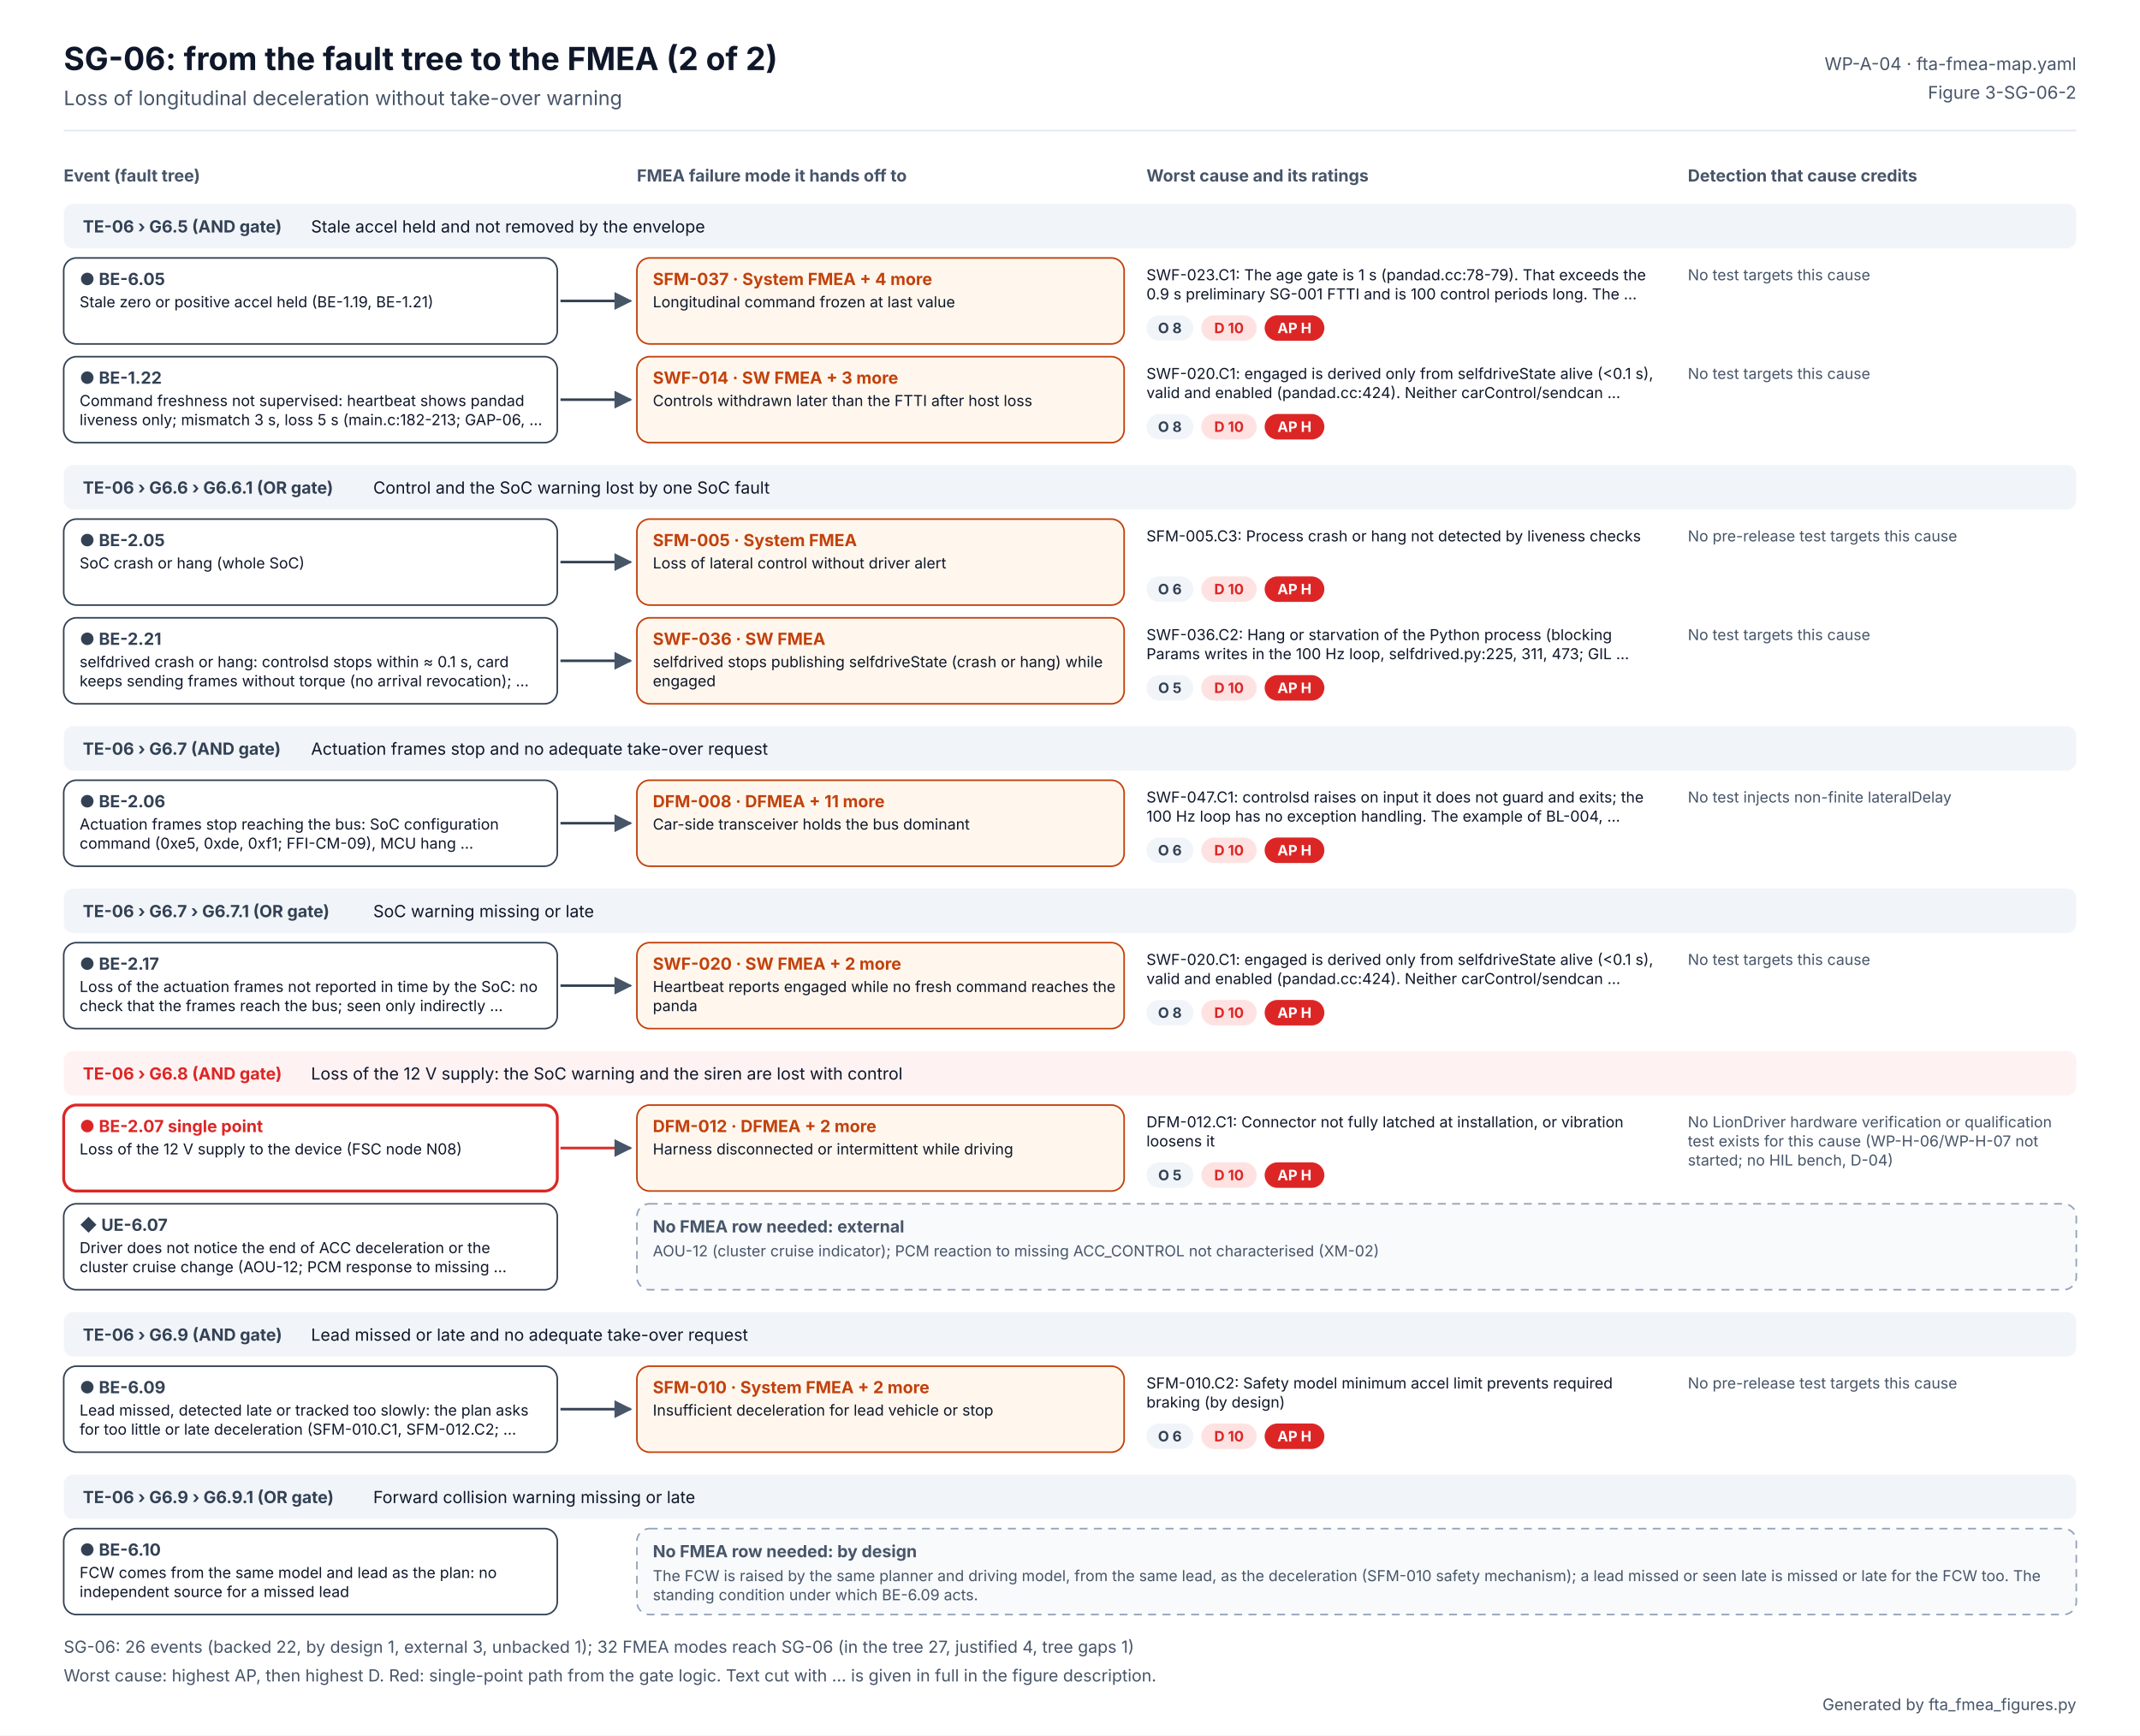
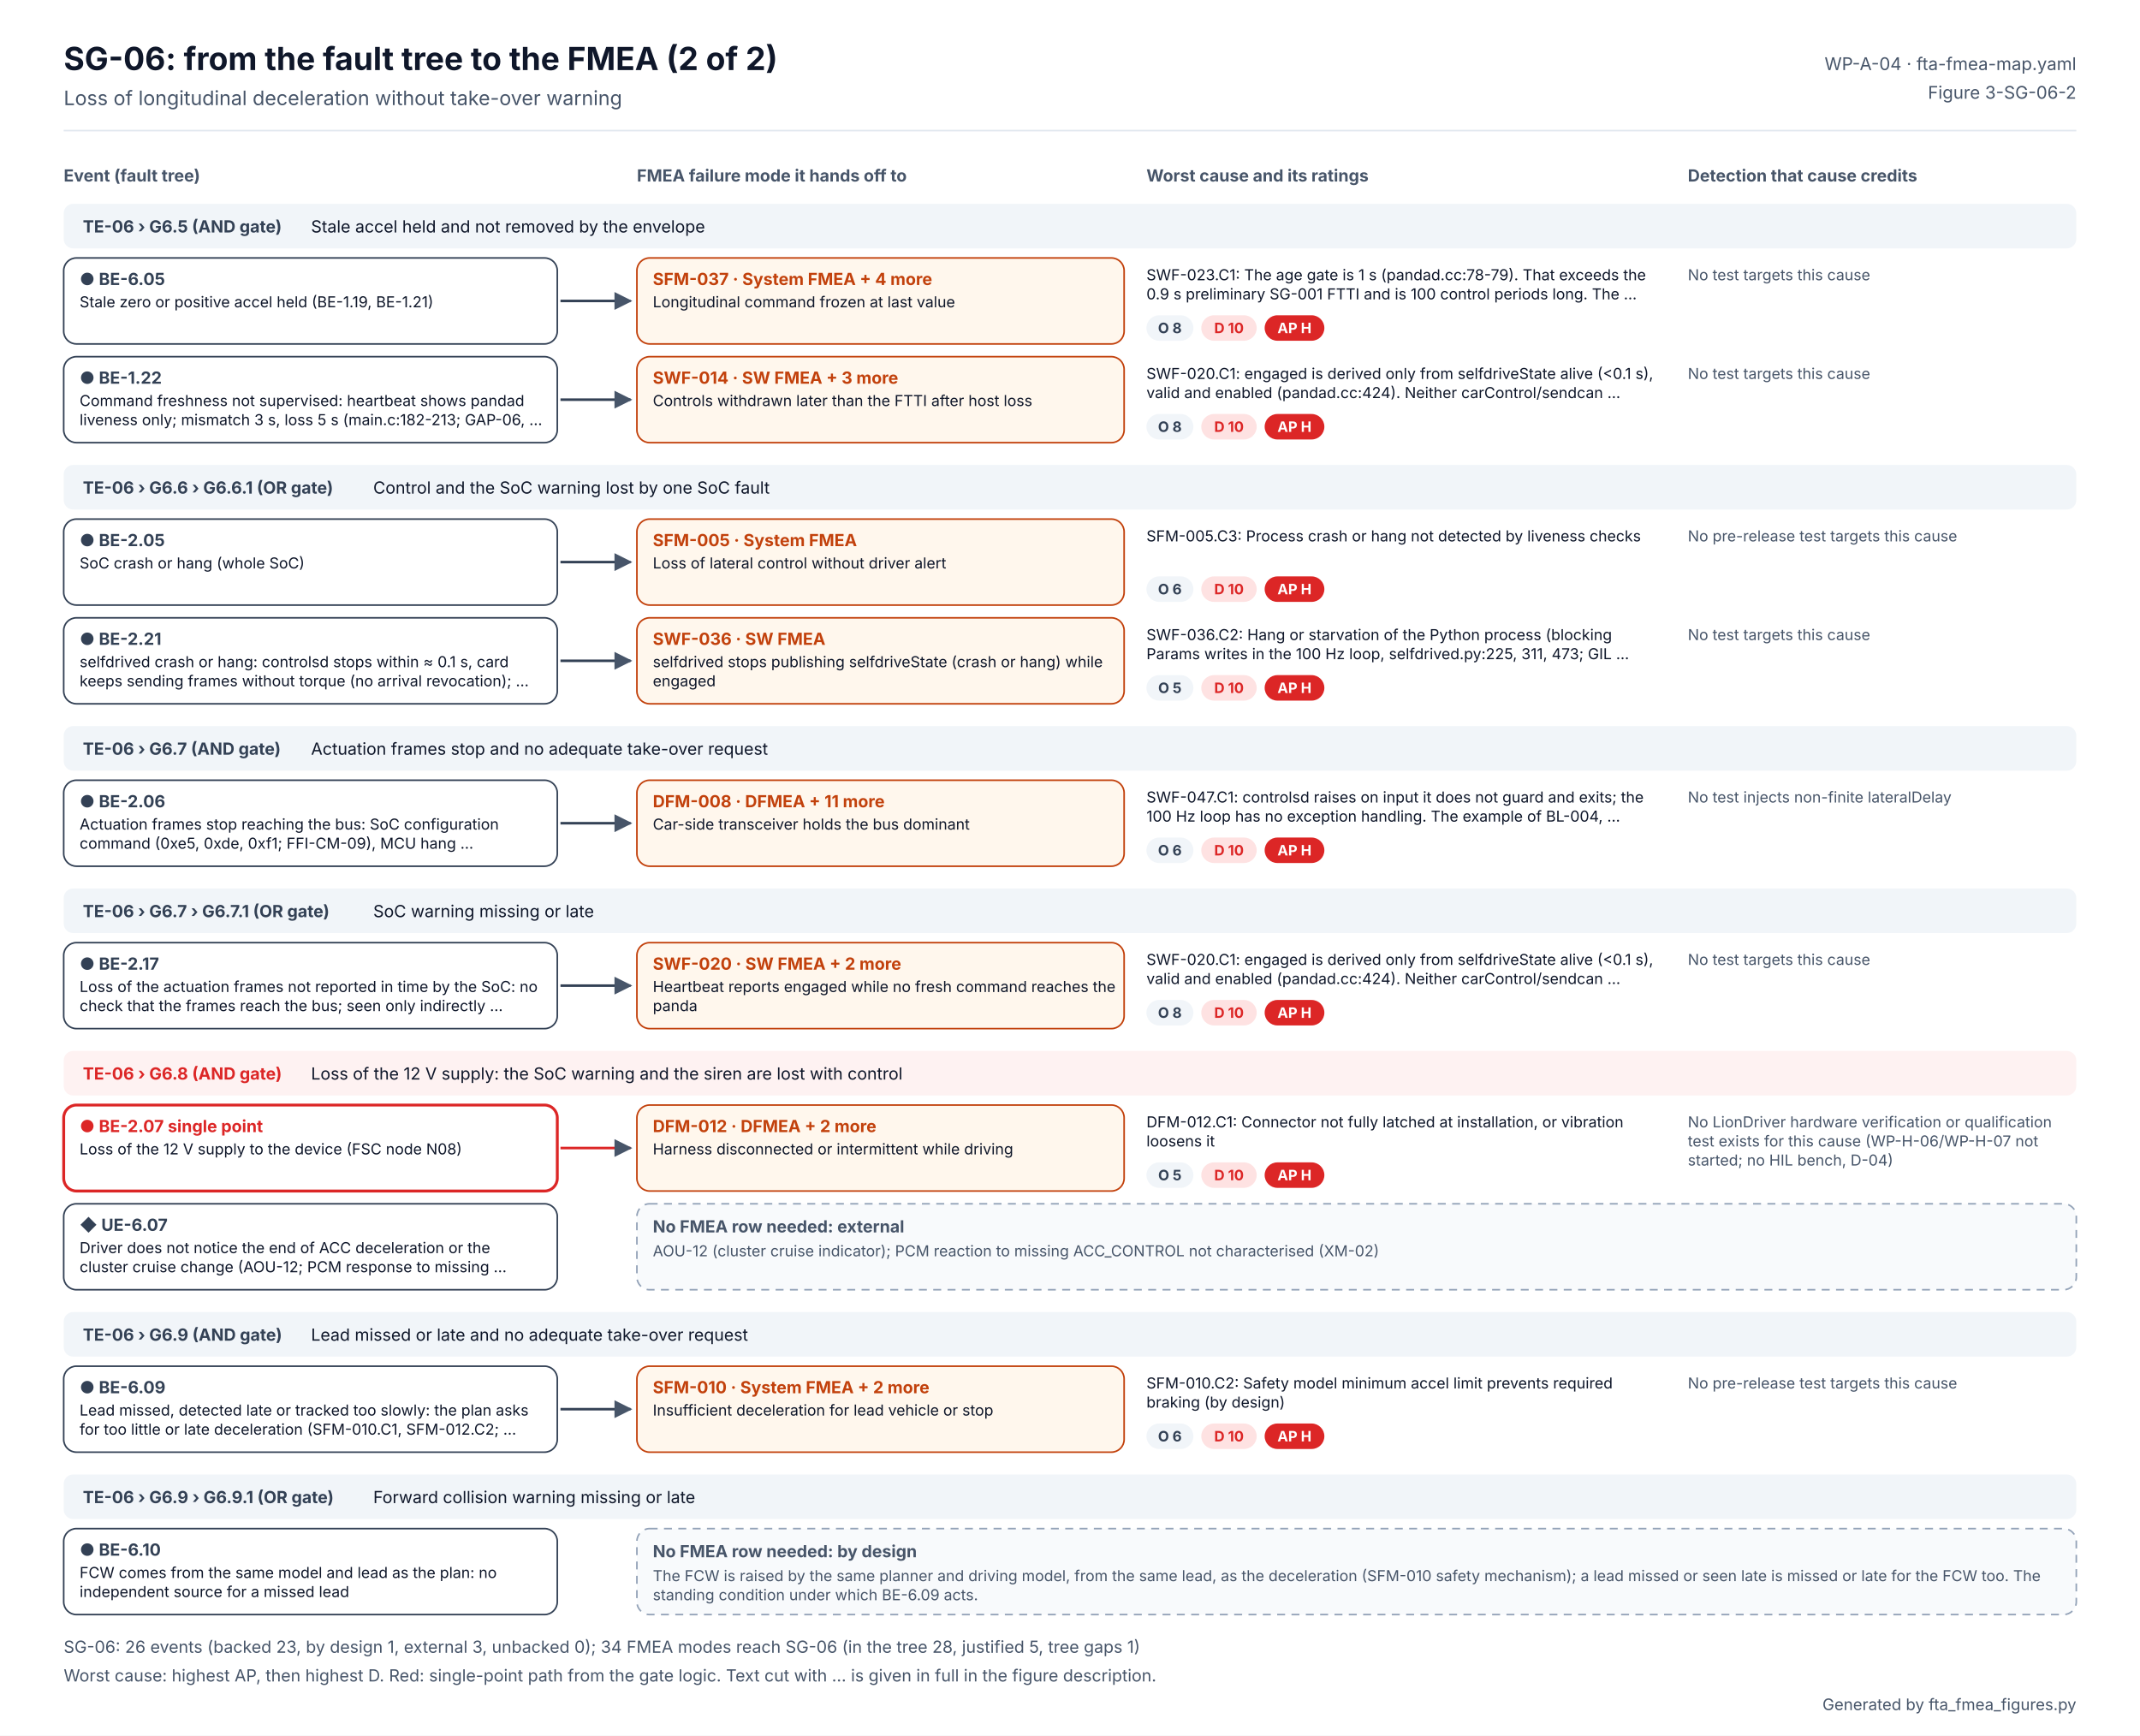
<svg xmlns="http://www.w3.org/2000/svg" width="1344" height="1090" viewBox="0 0 1344 1090" font-family="Inter, 'Segoe UI', Helvetica, Arial, sans-serif" role="img" aria-labelledby="t d">
  <defs>
    <marker id="ab" viewBox="0 0 10 10" refX="9" refY="5" markerWidth="7" markerHeight="7" orient="auto">
      <path d="M0 0L10 5L0 10z" fill="#2563EB" />
    </marker>
    <marker id="ao" viewBox="0 0 10 10" refX="9" refY="5" markerWidth="7" markerHeight="7" orient="auto">
      <path d="M0 0L10 5L0 10z" fill="#C2410C" />
    </marker>
    <marker id="ag" viewBox="0 0 10 10" refX="9" refY="5" markerWidth="7" markerHeight="7" orient="auto">
      <path d="M0 0L10 5L0 10z" fill="#475569" />
    </marker>
  </defs>
  <rect width="1344" height="1090" fill="#FFFFFF" />
  <text x="40" y="44" font-size="20" fill="#0F172A" font-weight="700">SG-06: from the fault tree to the FMEA (2 of 2)</text>
  <text x="40" y="66" font-size="12.5" fill="#475569">Loss of longitudinal deceleration without take-over warning</text>
  <text x="1304" y="44" font-size="11" fill="#475569" text-anchor="end">WP-A-04 · fta-fmea-map.yaml</text>
  <text x="1304" y="62" font-size="11" fill="#475569" text-anchor="end">Figure 3-SG-06-2</text>
  <line x1="40" y1="82" x2="1304" y2="82" stroke="#E2E8F0" />
  <text x="40" y="114" font-size="10.5" fill="#475569" font-weight="700">Event (fault tree)</text>
  <text x="400" y="114" font-size="10.5" fill="#475569" font-weight="700">FMEA failure mode it hands off to</text>
  <text x="720" y="114" font-size="10.5" fill="#475569" font-weight="700">Worst cause and its ratings</text>
  <text x="1060" y="114" font-size="10.5" fill="#475569" font-weight="700">Detection that cause credits</text>
  <rect x="40" y="128" width="1264" height="28" rx="6" fill="#F1F5F9" />
  <text x="52" y="146" font-size="10.5" fill="#334155" font-weight="700">TE-06 › G6.5 (AND gate)</text>
  <text x="195.334" y="146" font-size="10.5" fill="#0F172A">Stale accel held and not removed by the envelope</text>
  <rect x="40" y="162" width="310" height="54" rx="8" fill="#FFFFFF" stroke="#334155" stroke-width="1" />
  <text x="50" y="179" font-size="10.5" fill="#334155" font-weight="700">● BE-6.05</text>
  <text x="50" y="193" font-size="9.5" fill="#0F172A">Stale zero or positive accel held (BE-1.19, BE-1.21)</text>
  <g>
    <animate attributeName="opacity" values="0.2;0.2;1;1" keyTimes="0;0.08;0.14;1" dur="6s" repeatCount="indefinite" />
    <path d="M352 189 H396" stroke="#334155" stroke-width="1.6" marker-end="url(#ag)" />
    <rect x="400" y="162" width="306" height="54" rx="8" fill="#FFF7ED" stroke="#C2410C" />
    <text x="410" y="179" font-size="10.5" fill="#C2410C" font-weight="700">SFM-037 · System FMEA  + 4 more</text>
    <text x="410" y="193" font-size="9.5" fill="#0F172A">Longitudinal command frozen at last value</text>
    <text x="720" y="176" font-size="9.5" fill="#0F172A">SWF-023.C1: The age gate is 1 s (pandad.cc:78-79). That exceeds the</text>
    <text x="720" y="188" font-size="9.5" fill="#0F172A">0.9 s preliminary SG-001 FTTI and is 100 control periods long. The …</text>
    <rect x="720" y="198" width="29.5" height="16" rx="8" fill="#F1F5F9" />
    <text x="734.727" y="209.24" font-size="9" fill="#334155" font-weight="700" text-anchor="middle">O 8</text>
    <rect x="754.455" y="198" width="34.8" height="16" rx="8" fill="#FEE2E2" />
    <text x="771.853" y="209.24" font-size="9" fill="#DC2626" font-weight="700" text-anchor="middle">D 10</text>
    <rect x="794.252" y="198" width="37.5" height="16" rx="8" fill="#DC2626" />
    <text x="812.986" y="209.24" font-size="9" fill="#FFFFFF" font-weight="700" text-anchor="middle">AP H</text>
    <text x="1060" y="176" font-size="9.5" fill="#475569">No test targets this cause</text>
  </g>
  <rect x="40" y="224" width="310" height="54" rx="8" fill="#FFFFFF" stroke="#334155" stroke-width="1" />
  <text x="50" y="241" font-size="10.5" fill="#334155" font-weight="700">● BE-1.22</text>
  <text x="50" y="255" font-size="9.5" fill="#0F172A">Command freshness not supervised: heartbeat shows pandad</text>
  <text x="50" y="267" font-size="9.5" fill="#0F172A">liveness only; mismatch 3 s, loss 5 s (main.c:182-213; GAP-06, …</text>
  <g>
    <animate attributeName="opacity" values="0.2;0.2;1;1" keyTimes="0;0.20;0.26;1" dur="6s" repeatCount="indefinite" />
    <path d="M352 251 H396" stroke="#334155" stroke-width="1.6" marker-end="url(#ag)" />
    <rect x="400" y="224" width="306" height="54" rx="8" fill="#FFF7ED" stroke="#C2410C" />
    <text x="410" y="241" font-size="10.5" fill="#C2410C" font-weight="700">SWF-014 · SW FMEA  + 3 more</text>
    <text x="410" y="255" font-size="9.5" fill="#0F172A">Controls withdrawn later than the FTTI after host loss</text>
    <text x="720" y="238" font-size="9.5" fill="#0F172A">SWF-020.C1: engaged is derived only from selfdriveState alive (&lt;0.1 s),</text>
    <text x="720" y="250" font-size="9.5" fill="#0F172A">valid and enabled (pandad.cc:424). Neither carControl/sendcan …</text>
    <rect x="720" y="260" width="29.5" height="16" rx="8" fill="#F1F5F9" />
    <text x="734.727" y="271.24" font-size="9" fill="#334155" font-weight="700" text-anchor="middle">O 8</text>
    <rect x="754.455" y="260" width="34.8" height="16" rx="8" fill="#FEE2E2" />
    <text x="771.853" y="271.24" font-size="9" fill="#DC2626" font-weight="700" text-anchor="middle">D 10</text>
    <rect x="794.252" y="260" width="37.5" height="16" rx="8" fill="#DC2626" />
    <text x="812.986" y="271.24" font-size="9" fill="#FFFFFF" font-weight="700" text-anchor="middle">AP H</text>
    <text x="1060" y="238" font-size="9.5" fill="#475569">No test targets this cause</text>
  </g>
  <rect x="40" y="292" width="1264" height="28" rx="6" fill="#F1F5F9" />
  <text x="52" y="310" font-size="10.5" fill="#334155" font-weight="700">TE-06 › G6.6 › G6.6.1 (OR gate)</text>
  <text x="234.4" y="310" font-size="10.5" fill="#0F172A">Control and the SoC warning lost by one SoC fault</text>
  <rect x="40" y="326" width="310" height="54" rx="8" fill="#FFFFFF" stroke="#334155" stroke-width="1" />
  <text x="50" y="343" font-size="10.5" fill="#334155" font-weight="700">● BE-2.05</text>
  <text x="50" y="357" font-size="9.5" fill="#0F172A">SoC crash or hang (whole SoC)</text>
  <g>
    <animate attributeName="opacity" values="0.2;0.2;1;1" keyTimes="0;0.32;0.38;1" dur="6s" repeatCount="indefinite" />
    <path d="M352 353 H396" stroke="#334155" stroke-width="1.6" marker-end="url(#ag)" />
    <rect x="400" y="326" width="306" height="54" rx="8" fill="#FFF7ED" stroke="#C2410C" />
    <text x="410" y="343" font-size="10.5" fill="#C2410C" font-weight="700">SFM-005 · System FMEA</text>
    <text x="410" y="357" font-size="9.5" fill="#0F172A">Loss of lateral control without driver alert</text>
    <text x="720" y="340" font-size="9.5" fill="#0F172A">SFM-005.C3: Process crash or hang not detected by liveness checks</text>
    <rect x="720" y="362" width="29.5" height="16" rx="8" fill="#F1F5F9" />
    <text x="734.727" y="373.24" font-size="9" fill="#334155" font-weight="700" text-anchor="middle">O 6</text>
    <rect x="754.455" y="362" width="34.8" height="16" rx="8" fill="#FEE2E2" />
    <text x="771.853" y="373.24" font-size="9" fill="#DC2626" font-weight="700" text-anchor="middle">D 10</text>
    <rect x="794.252" y="362" width="37.5" height="16" rx="8" fill="#DC2626" />
    <text x="812.986" y="373.24" font-size="9" fill="#FFFFFF" font-weight="700" text-anchor="middle">AP H</text>
    <text x="1060" y="340" font-size="9.5" fill="#475569">No pre-release test targets this cause</text>
  </g>
  <rect x="40" y="388" width="310" height="54" rx="8" fill="#FFFFFF" stroke="#334155" stroke-width="1" />
  <text x="50" y="405" font-size="10.5" fill="#334155" font-weight="700">● BE-2.21</text>
  <text x="50" y="419" font-size="9.5" fill="#0F172A">selfdrived crash or hang: controlsd stops within ≈ 0.1 s, card</text>
  <text x="50" y="431" font-size="9.5" fill="#0F172A">keeps sending frames without torque (no arrival revocation); …</text>
  <g>
    <animate attributeName="opacity" values="0.2;0.2;1;1" keyTimes="0;0.44;0.50;1" dur="6s" repeatCount="indefinite" />
    <path d="M352 415 H396" stroke="#334155" stroke-width="1.6" marker-end="url(#ag)" />
    <rect x="400" y="388" width="306" height="54" rx="8" fill="#FFF7ED" stroke="#C2410C" />
    <text x="410" y="405" font-size="10.5" fill="#C2410C" font-weight="700">SWF-036 · SW FMEA</text>
    <text x="410" y="419" font-size="9.5" fill="#0F172A">selfdrived stops publishing selfdriveState (crash or hang) while</text>
    <text x="410" y="431" font-size="9.5" fill="#0F172A">engaged</text>
    <text x="720" y="402" font-size="9.5" fill="#0F172A">SWF-036.C2: Hang or starvation of the Python process (blocking</text>
    <text x="720" y="414" font-size="9.5" fill="#0F172A">Params writes in the 100 Hz loop, selfdrived.py:225, 311, 473; GIL …</text>
    <rect x="720" y="424" width="29.5" height="16" rx="8" fill="#F1F5F9" />
    <text x="734.727" y="435.24" font-size="9" fill="#334155" font-weight="700" text-anchor="middle">O 5</text>
    <rect x="754.455" y="424" width="34.8" height="16" rx="8" fill="#FEE2E2" />
    <text x="771.853" y="435.24" font-size="9" fill="#DC2626" font-weight="700" text-anchor="middle">D 10</text>
    <rect x="794.252" y="424" width="37.5" height="16" rx="8" fill="#DC2626" />
    <text x="812.986" y="435.24" font-size="9" fill="#FFFFFF" font-weight="700" text-anchor="middle">AP H</text>
    <text x="1060" y="402" font-size="9.5" fill="#475569">No test targets this cause</text>
  </g>
  <rect x="40" y="456" width="1264" height="28" rx="6" fill="#F1F5F9" />
  <text x="52" y="474" font-size="10.5" fill="#334155" font-weight="700">TE-06 › G6.7 (AND gate)</text>
  <text x="195.334" y="474" font-size="10.5" fill="#0F172A">Actuation frames stop and no adequate take-over request</text>
  <rect x="40" y="490" width="310" height="54" rx="8" fill="#FFFFFF" stroke="#334155" stroke-width="1" />
  <text x="50" y="507" font-size="10.5" fill="#334155" font-weight="700">● BE-2.06</text>
  <text x="50" y="521" font-size="9.5" fill="#0F172A">Actuation frames stop reaching the bus: SoC configuration</text>
  <text x="50" y="533" font-size="9.5" fill="#0F172A">command (0xe5, 0xde, 0xf1; FFI-CM-09), MCU hang …</text>
  <g>
    <animate attributeName="opacity" values="0.2;0.2;1;1" keyTimes="0;0.56;0.62;1" dur="6s" repeatCount="indefinite" />
    <path d="M352 517 H396" stroke="#334155" stroke-width="1.6" marker-end="url(#ag)" />
    <rect x="400" y="490" width="306" height="54" rx="8" fill="#FFF7ED" stroke="#C2410C" />
    <text x="410" y="507" font-size="10.5" fill="#C2410C" font-weight="700">DFM-008 · DFMEA  + 11 more</text>
    <text x="410" y="521" font-size="9.5" fill="#0F172A">Car-side transceiver holds the bus dominant</text>
    <text x="720" y="504" font-size="9.5" fill="#0F172A">SWF-047.C1: controlsd raises on input it does not guard and exits; the</text>
    <text x="720" y="516" font-size="9.5" fill="#0F172A">100 Hz loop has no exception handling. The example of BL-004, …</text>
    <rect x="720" y="526" width="29.5" height="16" rx="8" fill="#F1F5F9" />
    <text x="734.727" y="537.24" font-size="9" fill="#334155" font-weight="700" text-anchor="middle">O 6</text>
    <rect x="754.455" y="526" width="34.8" height="16" rx="8" fill="#FEE2E2" />
    <text x="771.853" y="537.24" font-size="9" fill="#DC2626" font-weight="700" text-anchor="middle">D 10</text>
    <rect x="794.252" y="526" width="37.5" height="16" rx="8" fill="#DC2626" />
    <text x="812.986" y="537.24" font-size="9" fill="#FFFFFF" font-weight="700" text-anchor="middle">AP H</text>
    <text x="1060" y="504" font-size="9.5" fill="#475569">No test injects non-finite lateralDelay</text>
  </g>
  <rect x="40" y="558" width="1264" height="28" rx="6" fill="#F1F5F9" />
  <text x="52" y="576" font-size="10.5" fill="#334155" font-weight="700">TE-06 › G6.7 › G6.7.1 (OR gate)</text>
  <text x="234.4" y="576" font-size="10.5" fill="#0F172A">SoC warning missing or late</text>
  <rect x="40" y="592" width="310" height="54" rx="8" fill="#FFFFFF" stroke="#334155" stroke-width="1" />
  <text x="50" y="609" font-size="10.5" fill="#334155" font-weight="700">● BE-2.17</text>
  <text x="50" y="623" font-size="9.5" fill="#0F172A">Loss of the actuation frames not reported in time by the SoC: no</text>
  <text x="50" y="635" font-size="9.5" fill="#0F172A">check that the frames reach the bus; seen only indirectly …</text>
  <g>
    <animate attributeName="opacity" values="0.2;0.2;1;1" keyTimes="0;0.68;0.74;1" dur="6s" repeatCount="indefinite" />
    <path d="M352 619 H396" stroke="#334155" stroke-width="1.6" marker-end="url(#ag)" />
    <rect x="400" y="592" width="306" height="54" rx="8" fill="#FFF7ED" stroke="#C2410C" />
    <text x="410" y="609" font-size="10.5" fill="#C2410C" font-weight="700">SWF-020 · SW FMEA  + 2 more</text>
    <text x="410" y="623" font-size="9.5" fill="#0F172A">Heartbeat reports engaged while no fresh command reaches the</text>
    <text x="410" y="635" font-size="9.5" fill="#0F172A">panda</text>
    <text x="720" y="606" font-size="9.5" fill="#0F172A">SWF-020.C1: engaged is derived only from selfdriveState alive (&lt;0.1 s),</text>
    <text x="720" y="618" font-size="9.5" fill="#0F172A">valid and enabled (pandad.cc:424). Neither carControl/sendcan …</text>
    <rect x="720" y="628" width="29.5" height="16" rx="8" fill="#F1F5F9" />
    <text x="734.727" y="639.24" font-size="9" fill="#334155" font-weight="700" text-anchor="middle">O 8</text>
    <rect x="754.455" y="628" width="34.8" height="16" rx="8" fill="#FEE2E2" />
    <text x="771.853" y="639.24" font-size="9" fill="#DC2626" font-weight="700" text-anchor="middle">D 10</text>
    <rect x="794.252" y="628" width="37.5" height="16" rx="8" fill="#DC2626" />
    <text x="812.986" y="639.24" font-size="9" fill="#FFFFFF" font-weight="700" text-anchor="middle">AP H</text>
    <text x="1060" y="606" font-size="9.5" fill="#475569">No test targets this cause</text>
  </g>
  <rect x="40" y="660" width="1264" height="28" rx="6" fill="#FEF2F2" />
  <text x="52" y="678" font-size="10.5" fill="#DC2626" font-weight="700">TE-06 › G6.8 (AND gate)</text>
  <text x="195.334" y="678" font-size="10.5" fill="#0F172A">Loss of the 12 V supply: the SoC warning and the siren are lost with control</text>
  <rect x="40" y="694" width="310" height="54" rx="8" fill="#FFFFFF" stroke="#DC2626" stroke-width="1.8" />
  <text x="50" y="711" font-size="10.5" fill="#DC2626" font-weight="700">● BE-2.07  single point</text>
  <text x="50" y="725" font-size="9.5" fill="#0F172A">Loss of the 12 V supply to the device (FSC node N08)</text>
  <g>
    <animate attributeName="opacity" values="0.2;0.2;1;1" keyTimes="0;0.08;0.14;1" dur="6s" repeatCount="indefinite" />
    <path d="M352 721 H396" stroke="#DC2626" stroke-width="1.6" marker-end="url(#ag)" />
    <rect x="400" y="694" width="306" height="54" rx="8" fill="#FFF7ED" stroke="#C2410C" />
    <text x="410" y="711" font-size="10.5" fill="#C2410C" font-weight="700">DFM-012 · DFMEA  + 2 more</text>
    <text x="410" y="725" font-size="9.5" fill="#0F172A">Harness disconnected or intermittent while driving</text>
    <text x="720" y="708" font-size="9.5" fill="#0F172A">DFM-012.C1: Connector not fully latched at installation, or vibration</text>
    <text x="720" y="720" font-size="9.5" fill="#0F172A">loosens it</text>
    <rect x="720" y="730" width="29.5" height="16" rx="8" fill="#F1F5F9" />
    <text x="734.727" y="741.24" font-size="9" fill="#334155" font-weight="700" text-anchor="middle">O 5</text>
    <rect x="754.455" y="730" width="34.8" height="16" rx="8" fill="#FEE2E2" />
    <text x="771.853" y="741.24" font-size="9" fill="#DC2626" font-weight="700" text-anchor="middle">D 10</text>
    <rect x="794.252" y="730" width="37.5" height="16" rx="8" fill="#DC2626" />
    <text x="812.986" y="741.24" font-size="9" fill="#FFFFFF" font-weight="700" text-anchor="middle">AP H</text>
    <text x="1060" y="708" font-size="9.5" fill="#475569">No LionDriver hardware verification or qualification</text>
    <text x="1060" y="720" font-size="9.5" fill="#475569">test exists for this cause (WP-H-06/WP-H-07 not</text>
    <text x="1060" y="732" font-size="9.5" fill="#475569">started; no HIL bench, D-04)</text>
  </g>
  <rect x="40" y="756" width="310" height="54" rx="8" fill="#FFFFFF" stroke="#334155" stroke-width="1" />
  <text x="50" y="773" font-size="10.5" fill="#334155" font-weight="700">◆ UE-6.07</text>
  <text x="50" y="787" font-size="9.5" fill="#0F172A">Driver does not notice the end of ACC deceleration or the</text>
  <text x="50" y="799" font-size="9.5" fill="#0F172A">cluster cruise change (AOU-12; PCM response to missing …</text>
  <g>
    <animate attributeName="opacity" values="0.2;0.2;1;1" keyTimes="0;0.20;0.26;1" dur="6s" repeatCount="indefinite" />
    <rect x="400" y="756" width="904" height="54" rx="8" fill="#F8FAFC" stroke="#94A3B8" stroke-dasharray="5 4" />
    <text x="410" y="774" font-size="10.5" fill="#475569" font-weight="700">No FMEA row needed: external</text>
    <text x="410" y="789" font-size="9.5" fill="#475569">AOU-12 (cluster cruise indicator); PCM reaction to missing ACC_CONTROL not characterised (XM-02)</text>
  </g>
  <rect x="40" y="824" width="1264" height="28" rx="6" fill="#F1F5F9" />
  <text x="52" y="842" font-size="10.5" fill="#334155" font-weight="700">TE-06 › G6.9 (AND gate)</text>
  <text x="195.334" y="842" font-size="10.5" fill="#0F172A">Lead missed or late and no adequate take-over request</text>
  <rect x="40" y="858" width="310" height="54" rx="8" fill="#FFFFFF" stroke="#334155" stroke-width="1" />
  <text x="50" y="875" font-size="10.5" fill="#334155" font-weight="700">● BE-6.09</text>
  <text x="50" y="889" font-size="9.5" fill="#0F172A">Lead missed, detected late or tracked too slowly: the plan asks</text>
  <text x="50" y="901" font-size="9.5" fill="#0F172A">for too little or late deceleration (SFM-010.C1, SFM-012.C2; …</text>
  <g>
    <animate attributeName="opacity" values="0.2;0.2;1;1" keyTimes="0;0.32;0.38;1" dur="6s" repeatCount="indefinite" />
    <path d="M352 885 H396" stroke="#334155" stroke-width="1.6" marker-end="url(#ag)" />
    <rect x="400" y="858" width="306" height="54" rx="8" fill="#FFF7ED" stroke="#C2410C" />
    <text x="410" y="875" font-size="10.5" fill="#C2410C" font-weight="700">SFM-010 · System FMEA  + 2 more</text>
    <text x="410" y="889" font-size="9.5" fill="#0F172A">Insufficient deceleration for lead vehicle or stop</text>
    <text x="720" y="872" font-size="9.5" fill="#0F172A">SFM-010.C2: Safety model minimum accel limit prevents required</text>
    <text x="720" y="884" font-size="9.5" fill="#0F172A">braking (by design)</text>
    <rect x="720" y="894" width="29.5" height="16" rx="8" fill="#F1F5F9" />
    <text x="734.727" y="905.24" font-size="9" fill="#334155" font-weight="700" text-anchor="middle">O 6</text>
    <rect x="754.455" y="894" width="34.8" height="16" rx="8" fill="#FEE2E2" />
    <text x="771.853" y="905.24" font-size="9" fill="#DC2626" font-weight="700" text-anchor="middle">D 10</text>
    <rect x="794.252" y="894" width="37.5" height="16" rx="8" fill="#DC2626" />
    <text x="812.986" y="905.24" font-size="9" fill="#FFFFFF" font-weight="700" text-anchor="middle">AP H</text>
    <text x="1060" y="872" font-size="9.5" fill="#475569">No pre-release test targets this cause</text>
  </g>
  <rect x="40" y="926" width="1264" height="28" rx="6" fill="#F1F5F9" />
  <text x="52" y="944" font-size="10.5" fill="#334155" font-weight="700">TE-06 › G6.9 › G6.9.1 (OR gate)</text>
  <text x="234.4" y="944" font-size="10.5" fill="#0F172A">Forward collision warning missing or late</text>
  <rect x="40" y="960" width="310" height="54" rx="8" fill="#FFFFFF" stroke="#334155" stroke-width="1" />
  <text x="50" y="977" font-size="10.5" fill="#334155" font-weight="700">● BE-6.10</text>
  <text x="50" y="991" font-size="9.5" fill="#0F172A">FCW comes from the same model and lead as the plan: no</text>
  <text x="50" y="1003" font-size="9.5" fill="#0F172A">independent source for a missed lead</text>
  <g>
    <animate attributeName="opacity" values="0.2;0.2;1;1" keyTimes="0;0.44;0.50;1" dur="6s" repeatCount="indefinite" />
    <rect x="400" y="960" width="904" height="54" rx="8" fill="#F8FAFC" stroke="#94A3B8" stroke-dasharray="5 4" />
    <text x="410" y="978" font-size="10.5" fill="#475569" font-weight="700">No FMEA row needed: by design</text>
    <text x="410" y="993" font-size="9.5" fill="#475569">The FCW is raised by the same planner and driving model, from the same lead, as the deceleration (SFM-010 safety mechanism); a lead missed or seen late is missed or late for the FCW too. The</text>
    <text x="410" y="1005" font-size="9.5" fill="#475569">standing condition under which BE-6.09 acts.</text>
  </g>
-   <text x="40" y="1038" font-size="10.5" fill="#475569">SG-06: 26 events (backed 22, by design 1, external 3, unbacked 1); 32 FMEA modes reach SG-06 (in the tree 27, justified 4, tree gaps 1)</text>
+   <text x="40" y="1038" font-size="10.5" fill="#475569">SG-06: 26 events (backed 23, by design 1, external 3, unbacked 0); 34 FMEA modes reach SG-06 (in the tree 28, justified 5, tree gaps 1)</text>
  <text x="40" y="1056" font-size="10.5" fill="#475569">Worst cause: highest AP, then highest D. Red: single-point path from the gate logic. Text cut with … is given in full in the figure description.</text>
  <text x="1304" y="1074" font-size="10" fill="#475569" text-anchor="end">Generated by fta_fmea_figures.py</text>
</svg>
